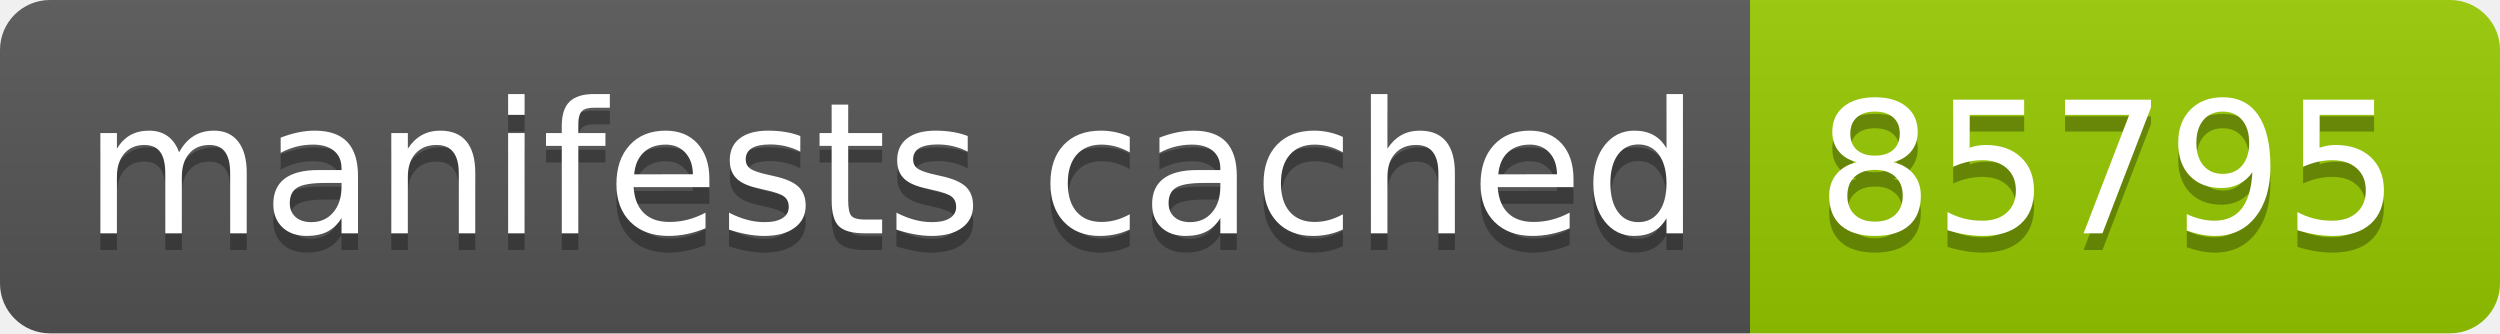
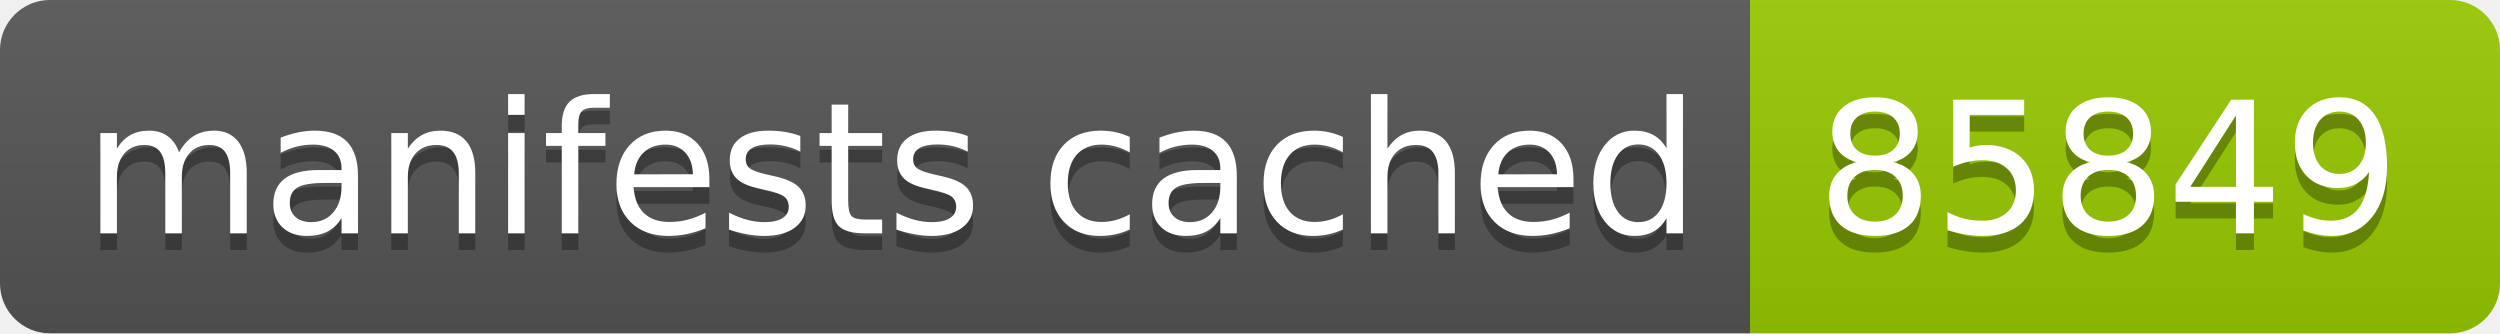
- <svg xmlns="http://www.w3.org/2000/svg" width="150" height="20" role="img" aria-label="manifests cached: 85795">
+ <svg xmlns="http://www.w3.org/2000/svg" width="150" height="20" role="img" aria-label="manifests cached: 85849">
  <linearGradient id="s" x2="0" y2="100%">
    <stop offset="0" stop-color="#bbb" stop-opacity=".1" />
    <stop offset="1" stop-opacity=".1" />
  </linearGradient>
  <clipPath id="r">
    <rect width="150" height="20" rx="3" fill="#fff" />
  </clipPath>
  <g clip-path="url(#r)">
    <rect width="105" height="20" fill="#555" />
    <rect x="105" width="45" height="20" fill="#97ca00" />
    <rect width="150" height="20" fill="url(#s)" />
  </g>
  <g fill="#fff" text-anchor="middle" font-family="Verdana,Geneva,DejaVu Sans,sans-serif" text-rendering="geometricPrecision" font-size="110">
    <text aria-hidden="true" x="535" y="150" fill="#010101" fill-opacity=".3" transform="scale(.1)" textLength="950">manifests cached</text>
    <text x="535" y="140" transform="scale(.1)" fill="#fff" textLength="950">manifests cached</text>
-     <text aria-hidden="true" x="1265" y="150" fill="#010101" fill-opacity=".3" transform="scale(.1)" textLength="350">85795</text>
-     <text x="1265" y="140" transform="scale(.1)" fill="#fff" textLength="350">85795</text>
+     <text aria-hidden="true" x="1265" y="150" fill="#010101" fill-opacity=".3" transform="scale(.1)" textLength="350">85849</text>
+     <text x="1265" y="140" transform="scale(.1)" fill="#fff" textLength="350">85849</text>
  </g>
</svg>
